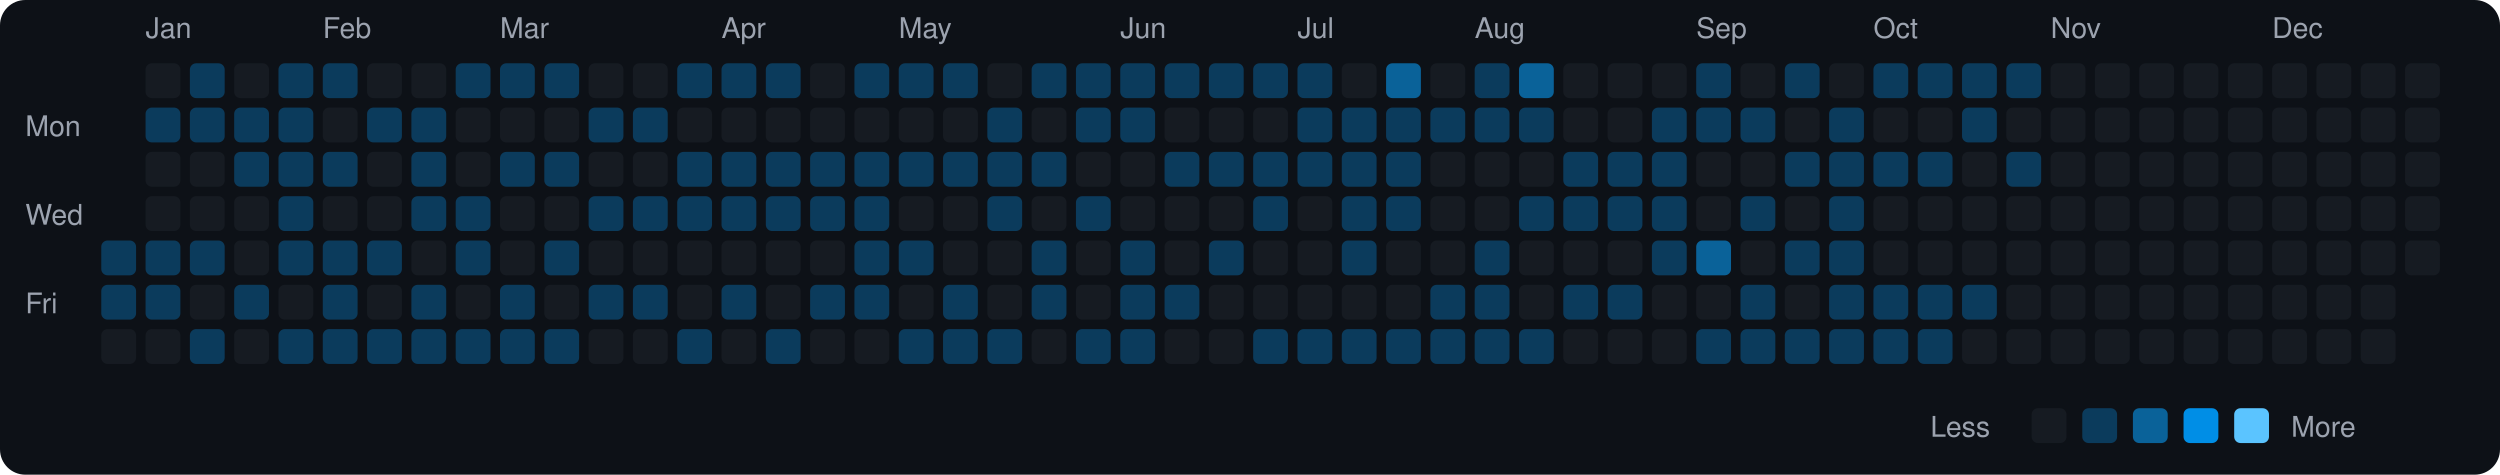
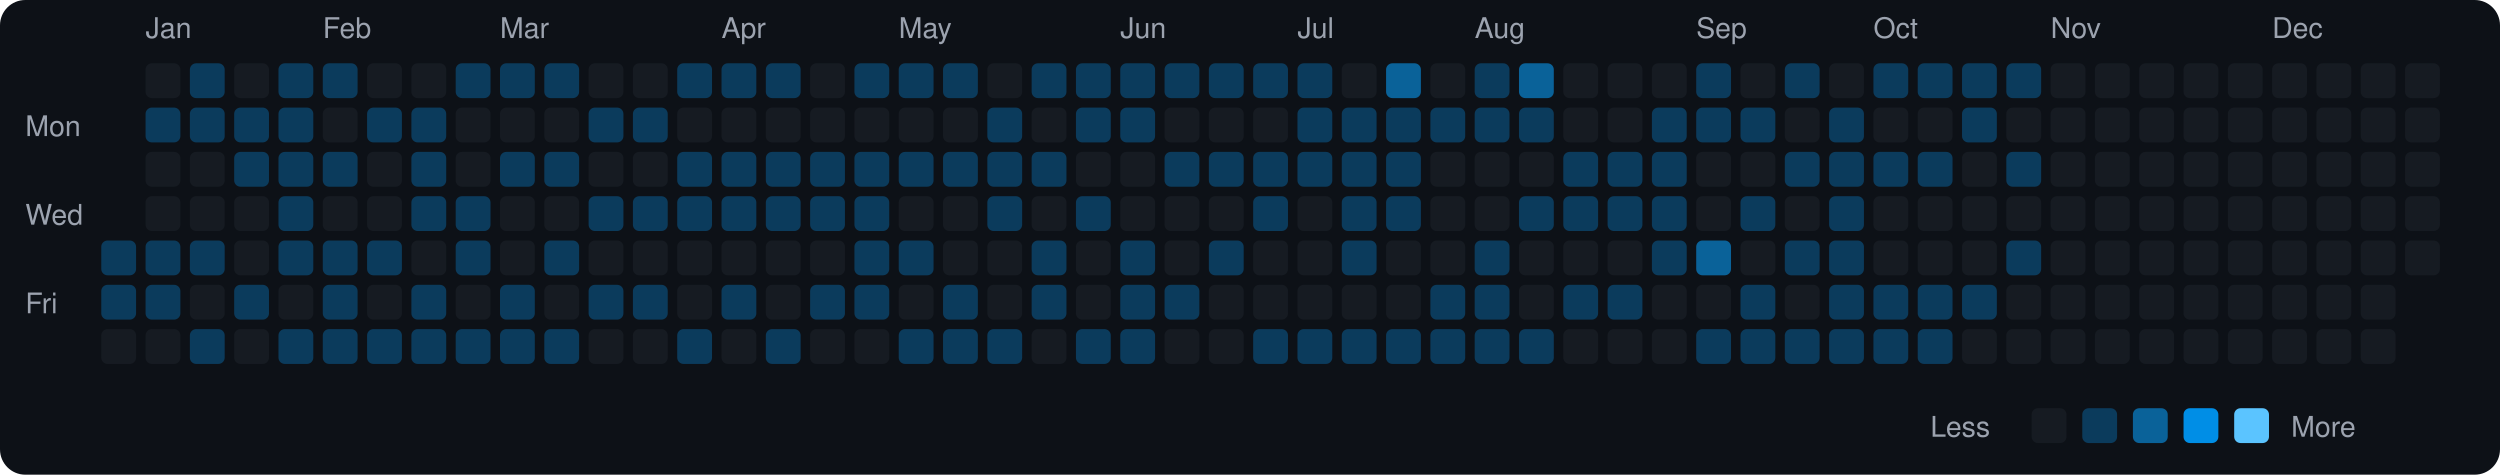
<svg xmlns="http://www.w3.org/2000/svg" viewBox="0 0 790 150" width="790" height="150">
  <rect width="790" height="150" fill="#0d1117" rx="8" ry="8" />
  <text x="8" y="43" fill="#9ca3af" font-size="9" font-family="-apple-system, BlinkMacSystemFont, 'Segoe UI', Helvetica, Arial, sans-serif">Mon</text>
  <text x="8" y="71" fill="#9ca3af" font-size="9" font-family="-apple-system, BlinkMacSystemFont, 'Segoe UI', Helvetica, Arial, sans-serif">Wed</text>
  <text x="8" y="99" fill="#9ca3af" font-size="9" font-family="-apple-system, BlinkMacSystemFont, 'Segoe UI', Helvetica, Arial, sans-serif">Fri</text>
  <rect x="32" y="76" width="11" height="11" rx="2" ry="2" fill="#0b3b5c">
    </rect>
  <rect x="32" y="90" width="11" height="11" rx="2" ry="2" fill="#0b3b5c">
    </rect>
  <rect x="32" y="104" width="11" height="11" rx="2" ry="2" fill="#161b22">
    </rect>
  <text x="46" y="12" fill="#9ca3af" font-size="9" font-family="-apple-system, BlinkMacSystemFont, 'Segoe UI', Helvetica, Arial, sans-serif">Jan</text>
  <rect x="46" y="20" width="11" height="11" rx="2" ry="2" fill="#161b22">
    </rect>
  <rect x="46" y="34" width="11" height="11" rx="2" ry="2" fill="#0b3b5c">
    </rect>
  <rect x="46" y="48" width="11" height="11" rx="2" ry="2" fill="#161b22">
    </rect>
  <rect x="46" y="62" width="11" height="11" rx="2" ry="2" fill="#161b22">
    </rect>
  <rect x="46" y="76" width="11" height="11" rx="2" ry="2" fill="#0b3b5c">
    </rect>
  <rect x="46" y="90" width="11" height="11" rx="2" ry="2" fill="#0b3b5c">
    </rect>
  <rect x="46" y="104" width="11" height="11" rx="2" ry="2" fill="#161b22">
    </rect>
  <rect x="60" y="20" width="11" height="11" rx="2" ry="2" fill="#0b3b5c">
    </rect>
  <rect x="60" y="34" width="11" height="11" rx="2" ry="2" fill="#0b3b5c">
    </rect>
  <rect x="60" y="48" width="11" height="11" rx="2" ry="2" fill="#161b22">
    </rect>
  <rect x="60" y="62" width="11" height="11" rx="2" ry="2" fill="#161b22">
    </rect>
  <rect x="60" y="76" width="11" height="11" rx="2" ry="2" fill="#0b3b5c">
    </rect>
  <rect x="60" y="90" width="11" height="11" rx="2" ry="2" fill="#161b22">
    </rect>
  <rect x="60" y="104" width="11" height="11" rx="2" ry="2" fill="#0b3b5c">
    </rect>
  <rect x="74" y="20" width="11" height="11" rx="2" ry="2" fill="#161b22">
    </rect>
  <rect x="74" y="34" width="11" height="11" rx="2" ry="2" fill="#0b3b5c">
    </rect>
  <rect x="74" y="48" width="11" height="11" rx="2" ry="2" fill="#0b3b5c">
    </rect>
  <rect x="74" y="62" width="11" height="11" rx="2" ry="2" fill="#161b22">
    </rect>
  <rect x="74" y="76" width="11" height="11" rx="2" ry="2" fill="#161b22">
    </rect>
  <rect x="74" y="90" width="11" height="11" rx="2" ry="2" fill="#0b3b5c">
    </rect>
  <rect x="74" y="104" width="11" height="11" rx="2" ry="2" fill="#161b22">
    </rect>
  <rect x="88" y="20" width="11" height="11" rx="2" ry="2" fill="#0b3b5c">
    </rect>
  <rect x="88" y="34" width="11" height="11" rx="2" ry="2" fill="#0b3b5c">
    </rect>
  <rect x="88" y="48" width="11" height="11" rx="2" ry="2" fill="#0b3b5c">
    </rect>
  <rect x="88" y="62" width="11" height="11" rx="2" ry="2" fill="#0b3b5c">
    </rect>
  <rect x="88" y="76" width="11" height="11" rx="2" ry="2" fill="#0b3b5c">
    </rect>
  <rect x="88" y="90" width="11" height="11" rx="2" ry="2" fill="#161b22">
    </rect>
  <rect x="88" y="104" width="11" height="11" rx="2" ry="2" fill="#0b3b5c">
    </rect>
  <text x="102" y="12" fill="#9ca3af" font-size="9" font-family="-apple-system, BlinkMacSystemFont, 'Segoe UI', Helvetica, Arial, sans-serif">Feb</text>
  <rect x="102" y="20" width="11" height="11" rx="2" ry="2" fill="#0b3b5c">
    </rect>
  <rect x="102" y="34" width="11" height="11" rx="2" ry="2" fill="#161b22">
    </rect>
  <rect x="102" y="48" width="11" height="11" rx="2" ry="2" fill="#0b3b5c">
    </rect>
  <rect x="102" y="62" width="11" height="11" rx="2" ry="2" fill="#161b22">
    </rect>
  <rect x="102" y="76" width="11" height="11" rx="2" ry="2" fill="#0b3b5c">
    </rect>
  <rect x="102" y="90" width="11" height="11" rx="2" ry="2" fill="#0b3b5c">
    </rect>
  <rect x="102" y="104" width="11" height="11" rx="2" ry="2" fill="#0b3b5c">
    </rect>
  <rect x="116" y="20" width="11" height="11" rx="2" ry="2" fill="#161b22">
    </rect>
  <rect x="116" y="34" width="11" height="11" rx="2" ry="2" fill="#0b3b5c">
    </rect>
  <rect x="116" y="48" width="11" height="11" rx="2" ry="2" fill="#161b22">
    </rect>
  <rect x="116" y="62" width="11" height="11" rx="2" ry="2" fill="#161b22">
    </rect>
  <rect x="116" y="76" width="11" height="11" rx="2" ry="2" fill="#0b3b5c">
    </rect>
  <rect x="116" y="90" width="11" height="11" rx="2" ry="2" fill="#161b22">
    </rect>
  <rect x="116" y="104" width="11" height="11" rx="2" ry="2" fill="#0b3b5c">
    </rect>
  <rect x="130" y="20" width="11" height="11" rx="2" ry="2" fill="#161b22">
    </rect>
  <rect x="130" y="34" width="11" height="11" rx="2" ry="2" fill="#0b3b5c">
    </rect>
  <rect x="130" y="48" width="11" height="11" rx="2" ry="2" fill="#0b3b5c">
    </rect>
  <rect x="130" y="62" width="11" height="11" rx="2" ry="2" fill="#0b3b5c">
    </rect>
  <rect x="130" y="76" width="11" height="11" rx="2" ry="2" fill="#161b22">
    </rect>
  <rect x="130" y="90" width="11" height="11" rx="2" ry="2" fill="#0b3b5c">
    </rect>
  <rect x="130" y="104" width="11" height="11" rx="2" ry="2" fill="#0b3b5c">
    </rect>
  <rect x="144" y="20" width="11" height="11" rx="2" ry="2" fill="#0b3b5c">
    </rect>
  <rect x="144" y="34" width="11" height="11" rx="2" ry="2" fill="#161b22">
    </rect>
  <rect x="144" y="48" width="11" height="11" rx="2" ry="2" fill="#161b22">
    </rect>
  <rect x="144" y="62" width="11" height="11" rx="2" ry="2" fill="#0b3b5c">
    </rect>
  <rect x="144" y="76" width="11" height="11" rx="2" ry="2" fill="#0b3b5c">
    </rect>
  <rect x="144" y="90" width="11" height="11" rx="2" ry="2" fill="#161b22">
    </rect>
  <rect x="144" y="104" width="11" height="11" rx="2" ry="2" fill="#0b3b5c">
    </rect>
  <text x="158" y="12" fill="#9ca3af" font-size="9" font-family="-apple-system, BlinkMacSystemFont, 'Segoe UI', Helvetica, Arial, sans-serif">Mar</text>
  <rect x="158" y="20" width="11" height="11" rx="2" ry="2" fill="#0b3b5c">
    </rect>
  <rect x="158" y="34" width="11" height="11" rx="2" ry="2" fill="#161b22">
    </rect>
  <rect x="158" y="48" width="11" height="11" rx="2" ry="2" fill="#0b3b5c">
    </rect>
  <rect x="158" y="62" width="11" height="11" rx="2" ry="2" fill="#161b22">
    </rect>
  <rect x="158" y="76" width="11" height="11" rx="2" ry="2" fill="#161b22">
    </rect>
  <rect x="158" y="90" width="11" height="11" rx="2" ry="2" fill="#0b3b5c">
    </rect>
  <rect x="158" y="104" width="11" height="11" rx="2" ry="2" fill="#0b3b5c">
    </rect>
  <rect x="172" y="20" width="11" height="11" rx="2" ry="2" fill="#0b3b5c">
    </rect>
  <rect x="172" y="34" width="11" height="11" rx="2" ry="2" fill="#161b22">
    </rect>
  <rect x="172" y="48" width="11" height="11" rx="2" ry="2" fill="#0b3b5c">
    </rect>
  <rect x="172" y="62" width="11" height="11" rx="2" ry="2" fill="#161b22">
    </rect>
  <rect x="172" y="76" width="11" height="11" rx="2" ry="2" fill="#0b3b5c">
    </rect>
  <rect x="172" y="90" width="11" height="11" rx="2" ry="2" fill="#161b22">
    </rect>
  <rect x="172" y="104" width="11" height="11" rx="2" ry="2" fill="#0b3b5c">
    </rect>
  <rect x="186" y="20" width="11" height="11" rx="2" ry="2" fill="#161b22">
    </rect>
  <rect x="186" y="34" width="11" height="11" rx="2" ry="2" fill="#0b3b5c">
    </rect>
  <rect x="186" y="48" width="11" height="11" rx="2" ry="2" fill="#161b22">
    </rect>
  <rect x="186" y="62" width="11" height="11" rx="2" ry="2" fill="#0b3b5c">
    </rect>
  <rect x="186" y="76" width="11" height="11" rx="2" ry="2" fill="#161b22">
    </rect>
  <rect x="186" y="90" width="11" height="11" rx="2" ry="2" fill="#0b3b5c">
    </rect>
  <rect x="186" y="104" width="11" height="11" rx="2" ry="2" fill="#161b22">
    </rect>
  <rect x="200" y="20" width="11" height="11" rx="2" ry="2" fill="#161b22">
    </rect>
  <rect x="200" y="34" width="11" height="11" rx="2" ry="2" fill="#0b3b5c">
    </rect>
  <rect x="200" y="48" width="11" height="11" rx="2" ry="2" fill="#161b22">
    </rect>
  <rect x="200" y="62" width="11" height="11" rx="2" ry="2" fill="#0b3b5c">
    </rect>
  <rect x="200" y="76" width="11" height="11" rx="2" ry="2" fill="#161b22">
    </rect>
  <rect x="200" y="90" width="11" height="11" rx="2" ry="2" fill="#0b3b5c">
    </rect>
  <rect x="200" y="104" width="11" height="11" rx="2" ry="2" fill="#161b22">
    </rect>
  <rect x="214" y="20" width="11" height="11" rx="2" ry="2" fill="#0b3b5c">
    </rect>
  <rect x="214" y="34" width="11" height="11" rx="2" ry="2" fill="#161b22">
    </rect>
  <rect x="214" y="48" width="11" height="11" rx="2" ry="2" fill="#0b3b5c">
    </rect>
  <rect x="214" y="62" width="11" height="11" rx="2" ry="2" fill="#0b3b5c">
    </rect>
  <rect x="214" y="76" width="11" height="11" rx="2" ry="2" fill="#161b22">
    </rect>
  <rect x="214" y="90" width="11" height="11" rx="2" ry="2" fill="#161b22">
    </rect>
  <rect x="214" y="104" width="11" height="11" rx="2" ry="2" fill="#0b3b5c">
    </rect>
  <text x="228" y="12" fill="#9ca3af" font-size="9" font-family="-apple-system, BlinkMacSystemFont, 'Segoe UI', Helvetica, Arial, sans-serif">Apr</text>
  <rect x="228" y="20" width="11" height="11" rx="2" ry="2" fill="#0b3b5c">
    </rect>
  <rect x="228" y="34" width="11" height="11" rx="2" ry="2" fill="#161b22">
    </rect>
  <rect x="228" y="48" width="11" height="11" rx="2" ry="2" fill="#0b3b5c">
    </rect>
  <rect x="228" y="62" width="11" height="11" rx="2" ry="2" fill="#0b3b5c">
    </rect>
  <rect x="228" y="76" width="11" height="11" rx="2" ry="2" fill="#161b22">
    </rect>
  <rect x="228" y="90" width="11" height="11" rx="2" ry="2" fill="#0b3b5c">
    </rect>
  <rect x="228" y="104" width="11" height="11" rx="2" ry="2" fill="#161b22">
    </rect>
  <rect x="242" y="20" width="11" height="11" rx="2" ry="2" fill="#0b3b5c">
    </rect>
  <rect x="242" y="34" width="11" height="11" rx="2" ry="2" fill="#161b22">
    </rect>
  <rect x="242" y="48" width="11" height="11" rx="2" ry="2" fill="#0b3b5c">
    </rect>
  <rect x="242" y="62" width="11" height="11" rx="2" ry="2" fill="#0b3b5c">
    </rect>
  <rect x="242" y="76" width="11" height="11" rx="2" ry="2" fill="#161b22">
    </rect>
  <rect x="242" y="90" width="11" height="11" rx="2" ry="2" fill="#161b22">
    </rect>
  <rect x="242" y="104" width="11" height="11" rx="2" ry="2" fill="#0b3b5c">
    </rect>
  <rect x="256" y="20" width="11" height="11" rx="2" ry="2" fill="#161b22">
    </rect>
  <rect x="256" y="34" width="11" height="11" rx="2" ry="2" fill="#161b22">
    </rect>
  <rect x="256" y="48" width="11" height="11" rx="2" ry="2" fill="#0b3b5c">
    </rect>
  <rect x="256" y="62" width="11" height="11" rx="2" ry="2" fill="#0b3b5c">
    </rect>
  <rect x="256" y="76" width="11" height="11" rx="2" ry="2" fill="#161b22">
    </rect>
  <rect x="256" y="90" width="11" height="11" rx="2" ry="2" fill="#0b3b5c">
    </rect>
  <rect x="256" y="104" width="11" height="11" rx="2" ry="2" fill="#161b22">
    </rect>
  <rect x="270" y="20" width="11" height="11" rx="2" ry="2" fill="#0b3b5c">
    </rect>
  <rect x="270" y="34" width="11" height="11" rx="2" ry="2" fill="#161b22">
    </rect>
  <rect x="270" y="48" width="11" height="11" rx="2" ry="2" fill="#0b3b5c">
    </rect>
  <rect x="270" y="62" width="11" height="11" rx="2" ry="2" fill="#0b3b5c">
    </rect>
  <rect x="270" y="76" width="11" height="11" rx="2" ry="2" fill="#0b3b5c">
    </rect>
  <rect x="270" y="90" width="11" height="11" rx="2" ry="2" fill="#0b3b5c">
    </rect>
  <rect x="270" y="104" width="11" height="11" rx="2" ry="2" fill="#161b22">
    </rect>
  <text x="284" y="12" fill="#9ca3af" font-size="9" font-family="-apple-system, BlinkMacSystemFont, 'Segoe UI', Helvetica, Arial, sans-serif">May</text>
  <rect x="284" y="20" width="11" height="11" rx="2" ry="2" fill="#0b3b5c">
    </rect>
  <rect x="284" y="34" width="11" height="11" rx="2" ry="2" fill="#161b22">
    </rect>
  <rect x="284" y="48" width="11" height="11" rx="2" ry="2" fill="#0b3b5c">
    </rect>
  <rect x="284" y="62" width="11" height="11" rx="2" ry="2" fill="#161b22">
    </rect>
  <rect x="284" y="76" width="11" height="11" rx="2" ry="2" fill="#0b3b5c">
    </rect>
  <rect x="284" y="90" width="11" height="11" rx="2" ry="2" fill="#161b22">
    </rect>
  <rect x="284" y="104" width="11" height="11" rx="2" ry="2" fill="#0b3b5c">
    </rect>
  <rect x="298" y="20" width="11" height="11" rx="2" ry="2" fill="#0b3b5c">
    </rect>
  <rect x="298" y="34" width="11" height="11" rx="2" ry="2" fill="#161b22">
    </rect>
  <rect x="298" y="48" width="11" height="11" rx="2" ry="2" fill="#0b3b5c">
    </rect>
  <rect x="298" y="62" width="11" height="11" rx="2" ry="2" fill="#161b22">
    </rect>
  <rect x="298" y="76" width="11" height="11" rx="2" ry="2" fill="#161b22">
    </rect>
  <rect x="298" y="90" width="11" height="11" rx="2" ry="2" fill="#0b3b5c">
    </rect>
  <rect x="298" y="104" width="11" height="11" rx="2" ry="2" fill="#0b3b5c">
    </rect>
  <rect x="312" y="20" width="11" height="11" rx="2" ry="2" fill="#161b22">
    </rect>
  <rect x="312" y="34" width="11" height="11" rx="2" ry="2" fill="#0b3b5c">
    </rect>
  <rect x="312" y="48" width="11" height="11" rx="2" ry="2" fill="#0b3b5c">
    </rect>
  <rect x="312" y="62" width="11" height="11" rx="2" ry="2" fill="#0b3b5c">
    </rect>
  <rect x="312" y="76" width="11" height="11" rx="2" ry="2" fill="#161b22">
    </rect>
  <rect x="312" y="90" width="11" height="11" rx="2" ry="2" fill="#161b22">
    </rect>
  <rect x="312" y="104" width="11" height="11" rx="2" ry="2" fill="#0b3b5c">
    </rect>
  <rect x="326" y="20" width="11" height="11" rx="2" ry="2" fill="#0b3b5c">
    </rect>
  <rect x="326" y="34" width="11" height="11" rx="2" ry="2" fill="#161b22">
    </rect>
  <rect x="326" y="48" width="11" height="11" rx="2" ry="2" fill="#0b3b5c">
    </rect>
  <rect x="326" y="62" width="11" height="11" rx="2" ry="2" fill="#161b22">
    </rect>
  <rect x="326" y="76" width="11" height="11" rx="2" ry="2" fill="#0b3b5c">
    </rect>
  <rect x="326" y="90" width="11" height="11" rx="2" ry="2" fill="#0b3b5c">
    </rect>
  <rect x="326" y="104" width="11" height="11" rx="2" ry="2" fill="#161b22">
    </rect>
  <rect x="340" y="20" width="11" height="11" rx="2" ry="2" fill="#0b3b5c">
    </rect>
  <rect x="340" y="34" width="11" height="11" rx="2" ry="2" fill="#0b3b5c">
    </rect>
  <rect x="340" y="48" width="11" height="11" rx="2" ry="2" fill="#161b22">
    </rect>
  <rect x="340" y="62" width="11" height="11" rx="2" ry="2" fill="#0b3b5c">
    </rect>
  <rect x="340" y="76" width="11" height="11" rx="2" ry="2" fill="#161b22">
    </rect>
  <rect x="340" y="90" width="11" height="11" rx="2" ry="2" fill="#161b22">
    </rect>
  <rect x="340" y="104" width="11" height="11" rx="2" ry="2" fill="#0b3b5c">
    </rect>
  <text x="354" y="12" fill="#9ca3af" font-size="9" font-family="-apple-system, BlinkMacSystemFont, 'Segoe UI', Helvetica, Arial, sans-serif">Jun</text>
  <rect x="354" y="20" width="11" height="11" rx="2" ry="2" fill="#0b3b5c">
    </rect>
  <rect x="354" y="34" width="11" height="11" rx="2" ry="2" fill="#0b3b5c">
    </rect>
  <rect x="354" y="48" width="11" height="11" rx="2" ry="2" fill="#161b22">
    </rect>
  <rect x="354" y="62" width="11" height="11" rx="2" ry="2" fill="#161b22">
    </rect>
  <rect x="354" y="76" width="11" height="11" rx="2" ry="2" fill="#0b3b5c">
    </rect>
  <rect x="354" y="90" width="11" height="11" rx="2" ry="2" fill="#0b3b5c">
    </rect>
  <rect x="354" y="104" width="11" height="11" rx="2" ry="2" fill="#0b3b5c">
    </rect>
  <rect x="368" y="20" width="11" height="11" rx="2" ry="2" fill="#0b3b5c">
    </rect>
  <rect x="368" y="34" width="11" height="11" rx="2" ry="2" fill="#161b22">
    </rect>
  <rect x="368" y="48" width="11" height="11" rx="2" ry="2" fill="#0b3b5c">
    </rect>
  <rect x="368" y="62" width="11" height="11" rx="2" ry="2" fill="#161b22">
    </rect>
  <rect x="368" y="76" width="11" height="11" rx="2" ry="2" fill="#161b22">
    </rect>
  <rect x="368" y="90" width="11" height="11" rx="2" ry="2" fill="#0b3b5c">
    </rect>
  <rect x="368" y="104" width="11" height="11" rx="2" ry="2" fill="#161b22">
    </rect>
  <rect x="382" y="20" width="11" height="11" rx="2" ry="2" fill="#0b3b5c">
    </rect>
  <rect x="382" y="34" width="11" height="11" rx="2" ry="2" fill="#161b22">
    </rect>
  <rect x="382" y="48" width="11" height="11" rx="2" ry="2" fill="#0b3b5c">
    </rect>
  <rect x="382" y="62" width="11" height="11" rx="2" ry="2" fill="#161b22">
    </rect>
  <rect x="382" y="76" width="11" height="11" rx="2" ry="2" fill="#0b3b5c">
    </rect>
  <rect x="382" y="90" width="11" height="11" rx="2" ry="2" fill="#161b22">
    </rect>
  <rect x="382" y="104" width="11" height="11" rx="2" ry="2" fill="#161b22">
    </rect>
  <rect x="396" y="20" width="11" height="11" rx="2" ry="2" fill="#0b3b5c">
    </rect>
  <rect x="396" y="34" width="11" height="11" rx="2" ry="2" fill="#161b22">
    </rect>
  <rect x="396" y="48" width="11" height="11" rx="2" ry="2" fill="#0b3b5c">
    </rect>
  <rect x="396" y="62" width="11" height="11" rx="2" ry="2" fill="#0b3b5c">
    </rect>
  <rect x="396" y="76" width="11" height="11" rx="2" ry="2" fill="#161b22">
    </rect>
  <rect x="396" y="90" width="11" height="11" rx="2" ry="2" fill="#161b22">
    </rect>
  <rect x="396" y="104" width="11" height="11" rx="2" ry="2" fill="#0b3b5c">
    </rect>
  <text x="410" y="12" fill="#9ca3af" font-size="9" font-family="-apple-system, BlinkMacSystemFont, 'Segoe UI', Helvetica, Arial, sans-serif">Jul</text>
  <rect x="410" y="20" width="11" height="11" rx="2" ry="2" fill="#0b3b5c">
    </rect>
  <rect x="410" y="34" width="11" height="11" rx="2" ry="2" fill="#0b3b5c">
    </rect>
  <rect x="410" y="48" width="11" height="11" rx="2" ry="2" fill="#0b3b5c">
    </rect>
  <rect x="410" y="62" width="11" height="11" rx="2" ry="2" fill="#161b22">
    </rect>
  <rect x="410" y="76" width="11" height="11" rx="2" ry="2" fill="#161b22">
    </rect>
  <rect x="410" y="90" width="11" height="11" rx="2" ry="2" fill="#161b22">
    </rect>
  <rect x="410" y="104" width="11" height="11" rx="2" ry="2" fill="#0b3b5c">
    </rect>
  <rect x="424" y="20" width="11" height="11" rx="2" ry="2" fill="#161b22">
    </rect>
  <rect x="424" y="34" width="11" height="11" rx="2" ry="2" fill="#0b3b5c">
    </rect>
  <rect x="424" y="48" width="11" height="11" rx="2" ry="2" fill="#0b3b5c">
    </rect>
  <rect x="424" y="62" width="11" height="11" rx="2" ry="2" fill="#0b3b5c">
    </rect>
  <rect x="424" y="76" width="11" height="11" rx="2" ry="2" fill="#0b3b5c">
    </rect>
  <rect x="424" y="90" width="11" height="11" rx="2" ry="2" fill="#161b22">
    </rect>
  <rect x="424" y="104" width="11" height="11" rx="2" ry="2" fill="#0b3b5c">
    </rect>
  <rect x="438" y="20" width="11" height="11" rx="2" ry="2" fill="#0a6299">
    </rect>
  <rect x="438" y="34" width="11" height="11" rx="2" ry="2" fill="#0b3b5c">
    </rect>
  <rect x="438" y="48" width="11" height="11" rx="2" ry="2" fill="#0b3b5c">
    </rect>
  <rect x="438" y="62" width="11" height="11" rx="2" ry="2" fill="#0b3b5c">
    </rect>
  <rect x="438" y="76" width="11" height="11" rx="2" ry="2" fill="#161b22">
    </rect>
  <rect x="438" y="90" width="11" height="11" rx="2" ry="2" fill="#161b22">
    </rect>
  <rect x="438" y="104" width="11" height="11" rx="2" ry="2" fill="#0b3b5c">
    </rect>
  <rect x="452" y="20" width="11" height="11" rx="2" ry="2" fill="#161b22">
    </rect>
  <rect x="452" y="34" width="11" height="11" rx="2" ry="2" fill="#0b3b5c">
    </rect>
  <rect x="452" y="48" width="11" height="11" rx="2" ry="2" fill="#161b22">
    </rect>
  <rect x="452" y="62" width="11" height="11" rx="2" ry="2" fill="#161b22">
    </rect>
  <rect x="452" y="76" width="11" height="11" rx="2" ry="2" fill="#161b22">
    </rect>
  <rect x="452" y="90" width="11" height="11" rx="2" ry="2" fill="#0b3b5c">
    </rect>
  <rect x="452" y="104" width="11" height="11" rx="2" ry="2" fill="#0b3b5c">
    </rect>
  <text x="466" y="12" fill="#9ca3af" font-size="9" font-family="-apple-system, BlinkMacSystemFont, 'Segoe UI', Helvetica, Arial, sans-serif">Aug</text>
  <rect x="466" y="20" width="11" height="11" rx="2" ry="2" fill="#0b3b5c">
    </rect>
  <rect x="466" y="34" width="11" height="11" rx="2" ry="2" fill="#0b3b5c">
    </rect>
  <rect x="466" y="48" width="11" height="11" rx="2" ry="2" fill="#161b22">
    </rect>
  <rect x="466" y="62" width="11" height="11" rx="2" ry="2" fill="#161b22">
    </rect>
  <rect x="466" y="76" width="11" height="11" rx="2" ry="2" fill="#0b3b5c">
    </rect>
  <rect x="466" y="90" width="11" height="11" rx="2" ry="2" fill="#0b3b5c">
    </rect>
  <rect x="466" y="104" width="11" height="11" rx="2" ry="2" fill="#0b3b5c">
    </rect>
  <rect x="480" y="20" width="11" height="11" rx="2" ry="2" fill="#0a6299">
    </rect>
  <rect x="480" y="34" width="11" height="11" rx="2" ry="2" fill="#0b3b5c">
    </rect>
  <rect x="480" y="48" width="11" height="11" rx="2" ry="2" fill="#161b22">
    </rect>
  <rect x="480" y="62" width="11" height="11" rx="2" ry="2" fill="#0b3b5c">
    </rect>
  <rect x="480" y="76" width="11" height="11" rx="2" ry="2" fill="#161b22">
    </rect>
  <rect x="480" y="90" width="11" height="11" rx="2" ry="2" fill="#161b22">
    </rect>
  <rect x="480" y="104" width="11" height="11" rx="2" ry="2" fill="#0b3b5c">
    </rect>
  <rect x="494" y="20" width="11" height="11" rx="2" ry="2" fill="#161b22">
    </rect>
  <rect x="494" y="34" width="11" height="11" rx="2" ry="2" fill="#161b22">
    </rect>
  <rect x="494" y="48" width="11" height="11" rx="2" ry="2" fill="#0b3b5c">
    </rect>
  <rect x="494" y="62" width="11" height="11" rx="2" ry="2" fill="#0b3b5c">
    </rect>
  <rect x="494" y="76" width="11" height="11" rx="2" ry="2" fill="#161b22">
    </rect>
  <rect x="494" y="90" width="11" height="11" rx="2" ry="2" fill="#0b3b5c">
    </rect>
  <rect x="494" y="104" width="11" height="11" rx="2" ry="2" fill="#161b22">
    </rect>
  <rect x="508" y="20" width="11" height="11" rx="2" ry="2" fill="#161b22">
    </rect>
  <rect x="508" y="34" width="11" height="11" rx="2" ry="2" fill="#161b22">
    </rect>
  <rect x="508" y="48" width="11" height="11" rx="2" ry="2" fill="#0b3b5c">
    </rect>
  <rect x="508" y="62" width="11" height="11" rx="2" ry="2" fill="#0b3b5c">
    </rect>
  <rect x="508" y="76" width="11" height="11" rx="2" ry="2" fill="#161b22">
    </rect>
  <rect x="508" y="90" width="11" height="11" rx="2" ry="2" fill="#0b3b5c">
    </rect>
  <rect x="508" y="104" width="11" height="11" rx="2" ry="2" fill="#161b22">
    </rect>
  <rect x="522" y="20" width="11" height="11" rx="2" ry="2" fill="#161b22">
    </rect>
  <rect x="522" y="34" width="11" height="11" rx="2" ry="2" fill="#0b3b5c">
    </rect>
  <rect x="522" y="48" width="11" height="11" rx="2" ry="2" fill="#0b3b5c">
    </rect>
  <rect x="522" y="62" width="11" height="11" rx="2" ry="2" fill="#0b3b5c">
    </rect>
  <rect x="522" y="76" width="11" height="11" rx="2" ry="2" fill="#0b3b5c">
    </rect>
  <rect x="522" y="90" width="11" height="11" rx="2" ry="2" fill="#161b22">
    </rect>
  <rect x="522" y="104" width="11" height="11" rx="2" ry="2" fill="#161b22">
    </rect>
  <text x="536" y="12" fill="#9ca3af" font-size="9" font-family="-apple-system, BlinkMacSystemFont, 'Segoe UI', Helvetica, Arial, sans-serif">Sep</text>
  <rect x="536" y="20" width="11" height="11" rx="2" ry="2" fill="#0b3b5c">
    </rect>
  <rect x="536" y="34" width="11" height="11" rx="2" ry="2" fill="#0b3b5c">
    </rect>
  <rect x="536" y="48" width="11" height="11" rx="2" ry="2" fill="#161b22">
    </rect>
  <rect x="536" y="62" width="11" height="11" rx="2" ry="2" fill="#161b22">
    </rect>
  <rect x="536" y="76" width="11" height="11" rx="2" ry="2" fill="#0a6299">
    </rect>
  <rect x="536" y="90" width="11" height="11" rx="2" ry="2" fill="#161b22">
    </rect>
  <rect x="536" y="104" width="11" height="11" rx="2" ry="2" fill="#0b3b5c">
    </rect>
  <rect x="550" y="20" width="11" height="11" rx="2" ry="2" fill="#161b22">
    </rect>
  <rect x="550" y="34" width="11" height="11" rx="2" ry="2" fill="#0b3b5c">
    </rect>
  <rect x="550" y="48" width="11" height="11" rx="2" ry="2" fill="#161b22">
    </rect>
  <rect x="550" y="62" width="11" height="11" rx="2" ry="2" fill="#0b3b5c">
    </rect>
  <rect x="550" y="76" width="11" height="11" rx="2" ry="2" fill="#161b22">
    </rect>
  <rect x="550" y="90" width="11" height="11" rx="2" ry="2" fill="#0b3b5c">
    </rect>
  <rect x="550" y="104" width="11" height="11" rx="2" ry="2" fill="#0b3b5c">
    </rect>
  <rect x="564" y="20" width="11" height="11" rx="2" ry="2" fill="#0b3b5c">
    </rect>
  <rect x="564" y="34" width="11" height="11" rx="2" ry="2" fill="#161b22">
    </rect>
  <rect x="564" y="48" width="11" height="11" rx="2" ry="2" fill="#0b3b5c">
    </rect>
  <rect x="564" y="62" width="11" height="11" rx="2" ry="2" fill="#161b22">
    </rect>
  <rect x="564" y="76" width="11" height="11" rx="2" ry="2" fill="#0b3b5c">
    </rect>
  <rect x="564" y="90" width="11" height="11" rx="2" ry="2" fill="#161b22">
    </rect>
  <rect x="564" y="104" width="11" height="11" rx="2" ry="2" fill="#0b3b5c">
    </rect>
  <rect x="578" y="20" width="11" height="11" rx="2" ry="2" fill="#161b22">
    </rect>
  <rect x="578" y="34" width="11" height="11" rx="2" ry="2" fill="#0b3b5c">
    </rect>
  <rect x="578" y="48" width="11" height="11" rx="2" ry="2" fill="#0b3b5c">
    </rect>
  <rect x="578" y="62" width="11" height="11" rx="2" ry="2" fill="#0b3b5c">
    </rect>
  <rect x="578" y="76" width="11" height="11" rx="2" ry="2" fill="#0b3b5c">
    </rect>
  <rect x="578" y="90" width="11" height="11" rx="2" ry="2" fill="#0b3b5c">
    </rect>
  <rect x="578" y="104" width="11" height="11" rx="2" ry="2" fill="#0b3b5c">
    </rect>
  <text x="592" y="12" fill="#9ca3af" font-size="9" font-family="-apple-system, BlinkMacSystemFont, 'Segoe UI', Helvetica, Arial, sans-serif">Oct</text>
  <rect x="592" y="20" width="11" height="11" rx="2" ry="2" fill="#0b3b5c">
    </rect>
  <rect x="592" y="34" width="11" height="11" rx="2" ry="2" fill="#161b22">
    </rect>
  <rect x="592" y="48" width="11" height="11" rx="2" ry="2" fill="#0b3b5c">
    </rect>
  <rect x="592" y="62" width="11" height="11" rx="2" ry="2" fill="#161b22">
    </rect>
  <rect x="592" y="76" width="11" height="11" rx="2" ry="2" fill="#161b22">
    </rect>
  <rect x="592" y="90" width="11" height="11" rx="2" ry="2" fill="#0b3b5c">
    </rect>
  <rect x="592" y="104" width="11" height="11" rx="2" ry="2" fill="#0b3b5c">
    </rect>
  <rect x="606" y="20" width="11" height="11" rx="2" ry="2" fill="#0b3b5c">
    </rect>
  <rect x="606" y="34" width="11" height="11" rx="2" ry="2" fill="#161b22">
    </rect>
  <rect x="606" y="48" width="11" height="11" rx="2" ry="2" fill="#0b3b5c">
    </rect>
  <rect x="606" y="62" width="11" height="11" rx="2" ry="2" fill="#161b22">
    </rect>
  <rect x="606" y="76" width="11" height="11" rx="2" ry="2" fill="#161b22">
    </rect>
  <rect x="606" y="90" width="11" height="11" rx="2" ry="2" fill="#0b3b5c">
    </rect>
  <rect x="606" y="104" width="11" height="11" rx="2" ry="2" fill="#0b3b5c">
    </rect>
  <rect x="620" y="20" width="11" height="11" rx="2" ry="2" fill="#0b3b5c">
    </rect>
  <rect x="620" y="34" width="11" height="11" rx="2" ry="2" fill="#0b3b5c">
    </rect>
  <rect x="620" y="48" width="11" height="11" rx="2" ry="2" fill="#161b22">
    </rect>
  <rect x="620" y="62" width="11" height="11" rx="2" ry="2" fill="#161b22">
    </rect>
  <rect x="620" y="76" width="11" height="11" rx="2" ry="2" fill="#161b22">
    </rect>
  <rect x="620" y="90" width="11" height="11" rx="2" ry="2" fill="#0b3b5c">
    </rect>
  <rect x="620" y="104" width="11" height="11" rx="2" ry="2" fill="#161b22">
    </rect>
  <rect x="634" y="20" width="11" height="11" rx="2" ry="2" fill="#0b3b5c">
    </rect>
  <rect x="634" y="34" width="11" height="11" rx="2" ry="2" fill="#161b22">
    </rect>
  <rect x="634" y="48" width="11" height="11" rx="2" ry="2" fill="#0b3b5c">
    </rect>
  <rect x="634" y="62" width="11" height="11" rx="2" ry="2" fill="#161b22">
    </rect>
-   <rect x="634" y="76" width="11" height="11" rx="2" ry="2" fill="#161b22">
+   <rect x="634" y="76" width="11" height="11" rx="2" ry="2" fill="#0b3b5c">
    </rect>
  <rect x="634" y="90" width="11" height="11" rx="2" ry="2" fill="#161b22">
    </rect>
  <rect x="634" y="104" width="11" height="11" rx="2" ry="2" fill="#161b22">
    </rect>
  <text x="648" y="12" fill="#9ca3af" font-size="9" font-family="-apple-system, BlinkMacSystemFont, 'Segoe UI', Helvetica, Arial, sans-serif">Nov</text>
  <rect x="648" y="20" width="11" height="11" rx="2" ry="2" fill="#161b22">
    </rect>
  <rect x="648" y="34" width="11" height="11" rx="2" ry="2" fill="#161b22">
    </rect>
  <rect x="648" y="48" width="11" height="11" rx="2" ry="2" fill="#161b22">
    </rect>
  <rect x="648" y="62" width="11" height="11" rx="2" ry="2" fill="#161b22">
    </rect>
  <rect x="648" y="76" width="11" height="11" rx="2" ry="2" fill="#161b22">
    </rect>
  <rect x="648" y="90" width="11" height="11" rx="2" ry="2" fill="#161b22">
    </rect>
  <rect x="648" y="104" width="11" height="11" rx="2" ry="2" fill="#161b22">
    </rect>
  <rect x="662" y="20" width="11" height="11" rx="2" ry="2" fill="#161b22">
    </rect>
  <rect x="662" y="34" width="11" height="11" rx="2" ry="2" fill="#161b22">
    </rect>
  <rect x="662" y="48" width="11" height="11" rx="2" ry="2" fill="#161b22">
    </rect>
  <rect x="662" y="62" width="11" height="11" rx="2" ry="2" fill="#161b22">
    </rect>
  <rect x="662" y="76" width="11" height="11" rx="2" ry="2" fill="#161b22">
    </rect>
  <rect x="662" y="90" width="11" height="11" rx="2" ry="2" fill="#161b22">
    </rect>
  <rect x="662" y="104" width="11" height="11" rx="2" ry="2" fill="#161b22">
    </rect>
  <rect x="676" y="20" width="11" height="11" rx="2" ry="2" fill="#161b22">
    </rect>
  <rect x="676" y="34" width="11" height="11" rx="2" ry="2" fill="#161b22">
    </rect>
  <rect x="676" y="48" width="11" height="11" rx="2" ry="2" fill="#161b22">
    </rect>
  <rect x="676" y="62" width="11" height="11" rx="2" ry="2" fill="#161b22">
    </rect>
  <rect x="676" y="76" width="11" height="11" rx="2" ry="2" fill="#161b22">
    </rect>
  <rect x="676" y="90" width="11" height="11" rx="2" ry="2" fill="#161b22">
    </rect>
  <rect x="676" y="104" width="11" height="11" rx="2" ry="2" fill="#161b22">
    </rect>
  <rect x="690" y="20" width="11" height="11" rx="2" ry="2" fill="#161b22">
    </rect>
  <rect x="690" y="34" width="11" height="11" rx="2" ry="2" fill="#161b22">
    </rect>
  <rect x="690" y="48" width="11" height="11" rx="2" ry="2" fill="#161b22">
    </rect>
  <rect x="690" y="62" width="11" height="11" rx="2" ry="2" fill="#161b22">
    </rect>
  <rect x="690" y="76" width="11" height="11" rx="2" ry="2" fill="#161b22">
    </rect>
  <rect x="690" y="90" width="11" height="11" rx="2" ry="2" fill="#161b22">
    </rect>
  <rect x="690" y="104" width="11" height="11" rx="2" ry="2" fill="#161b22">
    </rect>
  <rect x="704" y="20" width="11" height="11" rx="2" ry="2" fill="#161b22">
    </rect>
  <rect x="704" y="34" width="11" height="11" rx="2" ry="2" fill="#161b22">
    </rect>
  <rect x="704" y="48" width="11" height="11" rx="2" ry="2" fill="#161b22">
    </rect>
  <rect x="704" y="62" width="11" height="11" rx="2" ry="2" fill="#161b22">
    </rect>
  <rect x="704" y="76" width="11" height="11" rx="2" ry="2" fill="#161b22">
    </rect>
  <rect x="704" y="90" width="11" height="11" rx="2" ry="2" fill="#161b22">
    </rect>
  <rect x="704" y="104" width="11" height="11" rx="2" ry="2" fill="#161b22">
    </rect>
  <text x="718" y="12" fill="#9ca3af" font-size="9" font-family="-apple-system, BlinkMacSystemFont, 'Segoe UI', Helvetica, Arial, sans-serif">Dec</text>
  <rect x="718" y="20" width="11" height="11" rx="2" ry="2" fill="#161b22">
    </rect>
  <rect x="718" y="34" width="11" height="11" rx="2" ry="2" fill="#161b22">
    </rect>
  <rect x="718" y="48" width="11" height="11" rx="2" ry="2" fill="#161b22">
    </rect>
  <rect x="718" y="62" width="11" height="11" rx="2" ry="2" fill="#161b22">
    </rect>
  <rect x="718" y="76" width="11" height="11" rx="2" ry="2" fill="#161b22">
    </rect>
  <rect x="718" y="90" width="11" height="11" rx="2" ry="2" fill="#161b22">
    </rect>
  <rect x="718" y="104" width="11" height="11" rx="2" ry="2" fill="#161b22">
    </rect>
  <rect x="732" y="20" width="11" height="11" rx="2" ry="2" fill="#161b22">
    </rect>
  <rect x="732" y="34" width="11" height="11" rx="2" ry="2" fill="#161b22">
    </rect>
  <rect x="732" y="48" width="11" height="11" rx="2" ry="2" fill="#161b22">
    </rect>
  <rect x="732" y="62" width="11" height="11" rx="2" ry="2" fill="#161b22">
    </rect>
  <rect x="732" y="76" width="11" height="11" rx="2" ry="2" fill="#161b22">
    </rect>
  <rect x="732" y="90" width="11" height="11" rx="2" ry="2" fill="#161b22">
    </rect>
  <rect x="732" y="104" width="11" height="11" rx="2" ry="2" fill="#161b22">
    </rect>
  <rect x="746" y="20" width="11" height="11" rx="2" ry="2" fill="#161b22">
    </rect>
  <rect x="746" y="34" width="11" height="11" rx="2" ry="2" fill="#161b22">
    </rect>
  <rect x="746" y="48" width="11" height="11" rx="2" ry="2" fill="#161b22">
    </rect>
  <rect x="746" y="62" width="11" height="11" rx="2" ry="2" fill="#161b22">
    </rect>
  <rect x="746" y="76" width="11" height="11" rx="2" ry="2" fill="#161b22">
    </rect>
  <rect x="746" y="90" width="11" height="11" rx="2" ry="2" fill="#161b22">
    </rect>
  <rect x="746" y="104" width="11" height="11" rx="2" ry="2" fill="#161b22">
    </rect>
  <rect x="760" y="20" width="11" height="11" rx="2" ry="2" fill="#161b22">
    </rect>
  <rect x="760" y="34" width="11" height="11" rx="2" ry="2" fill="#161b22">
    </rect>
  <rect x="760" y="48" width="11" height="11" rx="2" ry="2" fill="#161b22">
    </rect>
  <rect x="760" y="62" width="11" height="11" rx="2" ry="2" fill="#161b22">
    </rect>
  <rect x="760" y="76" width="11" height="11" rx="2" ry="2" fill="#161b22">
    </rect>
  <text x="610" y="138" fill="#9ca3af" font-size="9" font-family="-apple-system, BlinkMacSystemFont, 'Segoe UI', Helvetica, Arial, sans-serif">Less</text>
  <rect x="642" y="129" width="11" height="11" rx="2" ry="2" fill="#161b22" />
  <rect x="658" y="129" width="11" height="11" rx="2" ry="2" fill="#0b3b5c" />
  <rect x="674" y="129" width="11" height="11" rx="2" ry="2" fill="#0a6299" />
  <rect x="690" y="129" width="11" height="11" rx="2" ry="2" fill="#008ee6" />
  <rect x="706" y="129" width="11" height="11" rx="2" ry="2" fill="#5bc4ff" />
  <text x="724" y="138" fill="#9ca3af" font-size="9" font-family="-apple-system, BlinkMacSystemFont, 'Segoe UI', Helvetica, Arial, sans-serif">More</text>
</svg>
